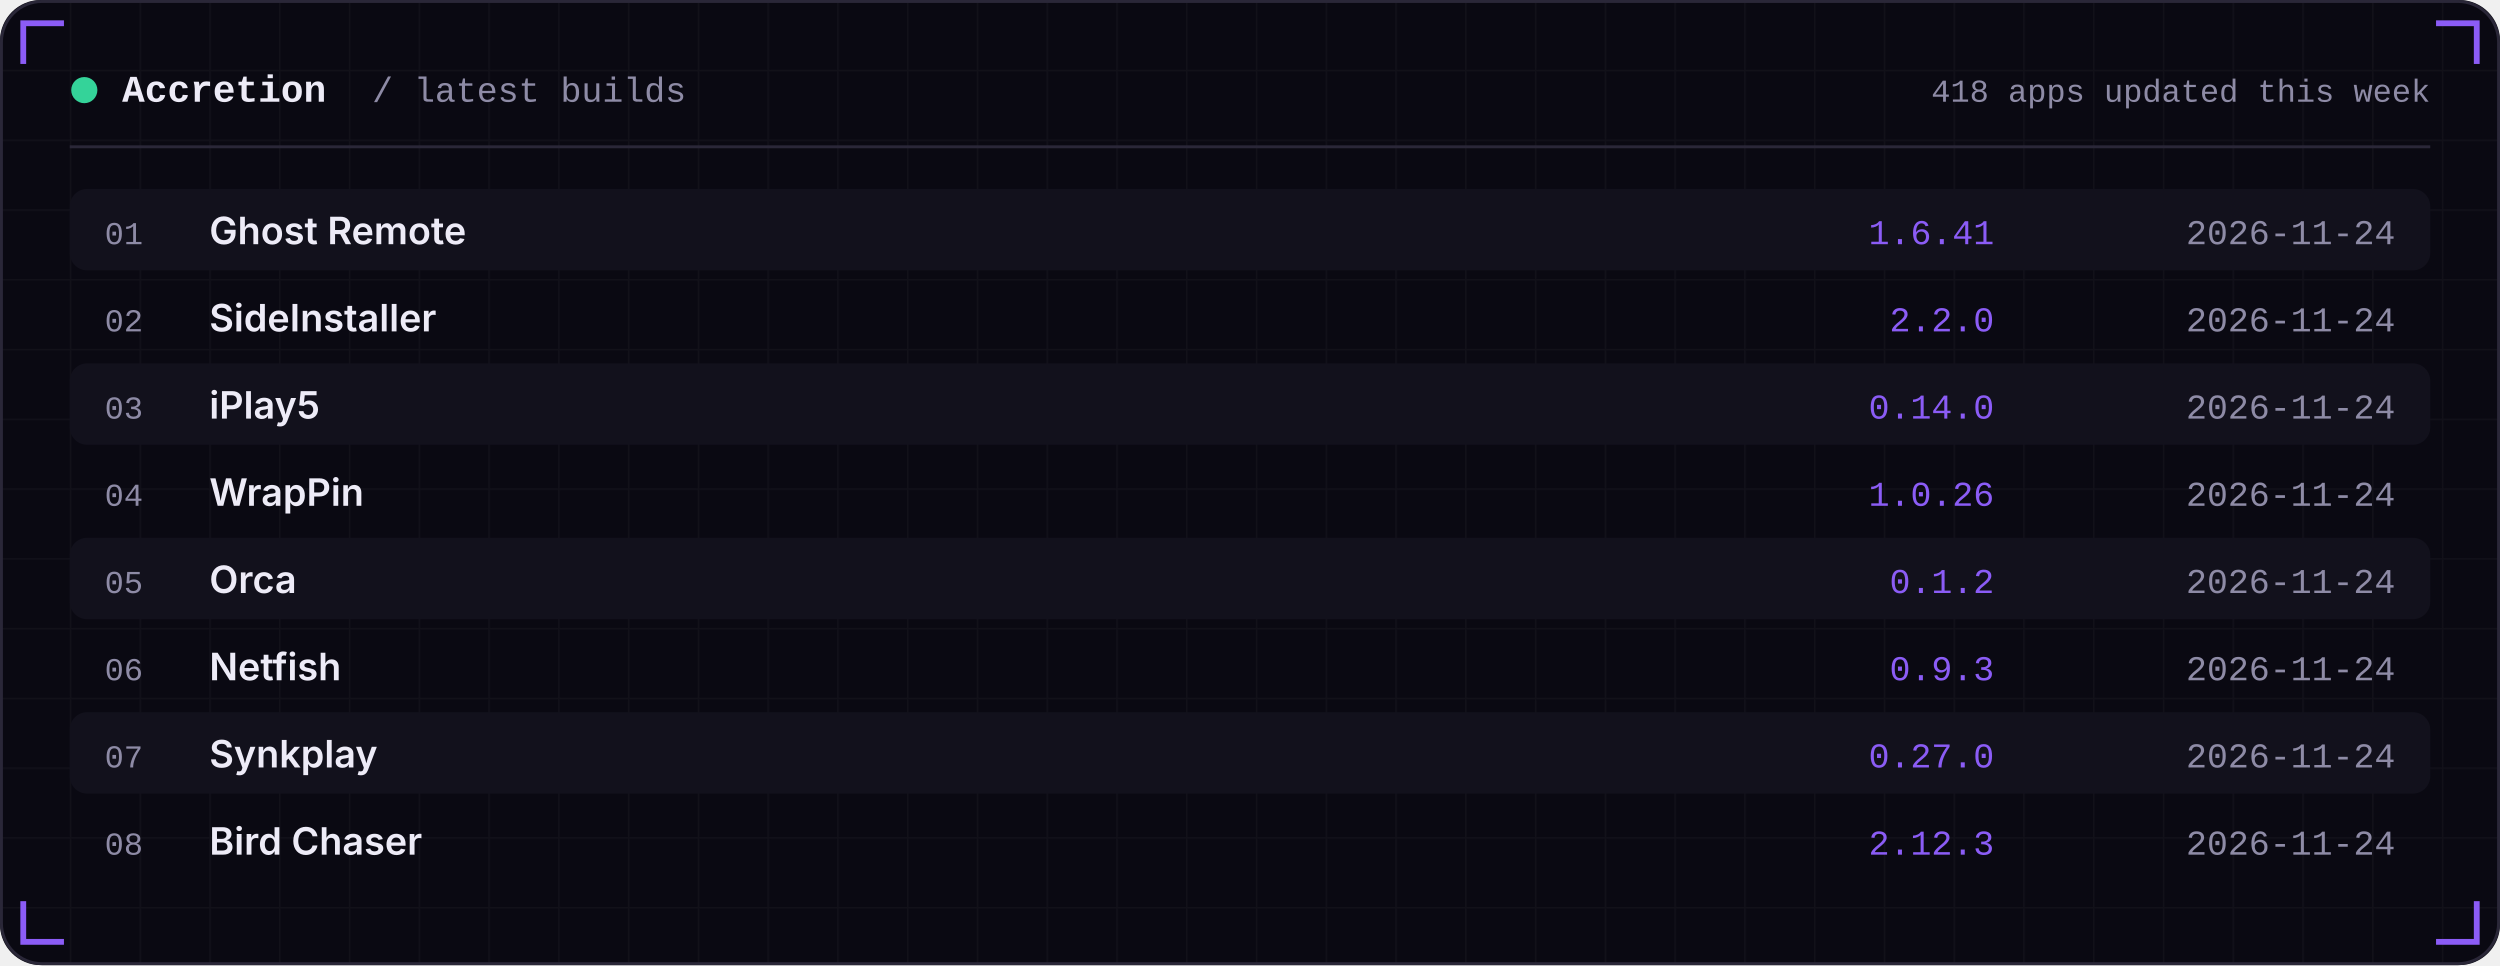
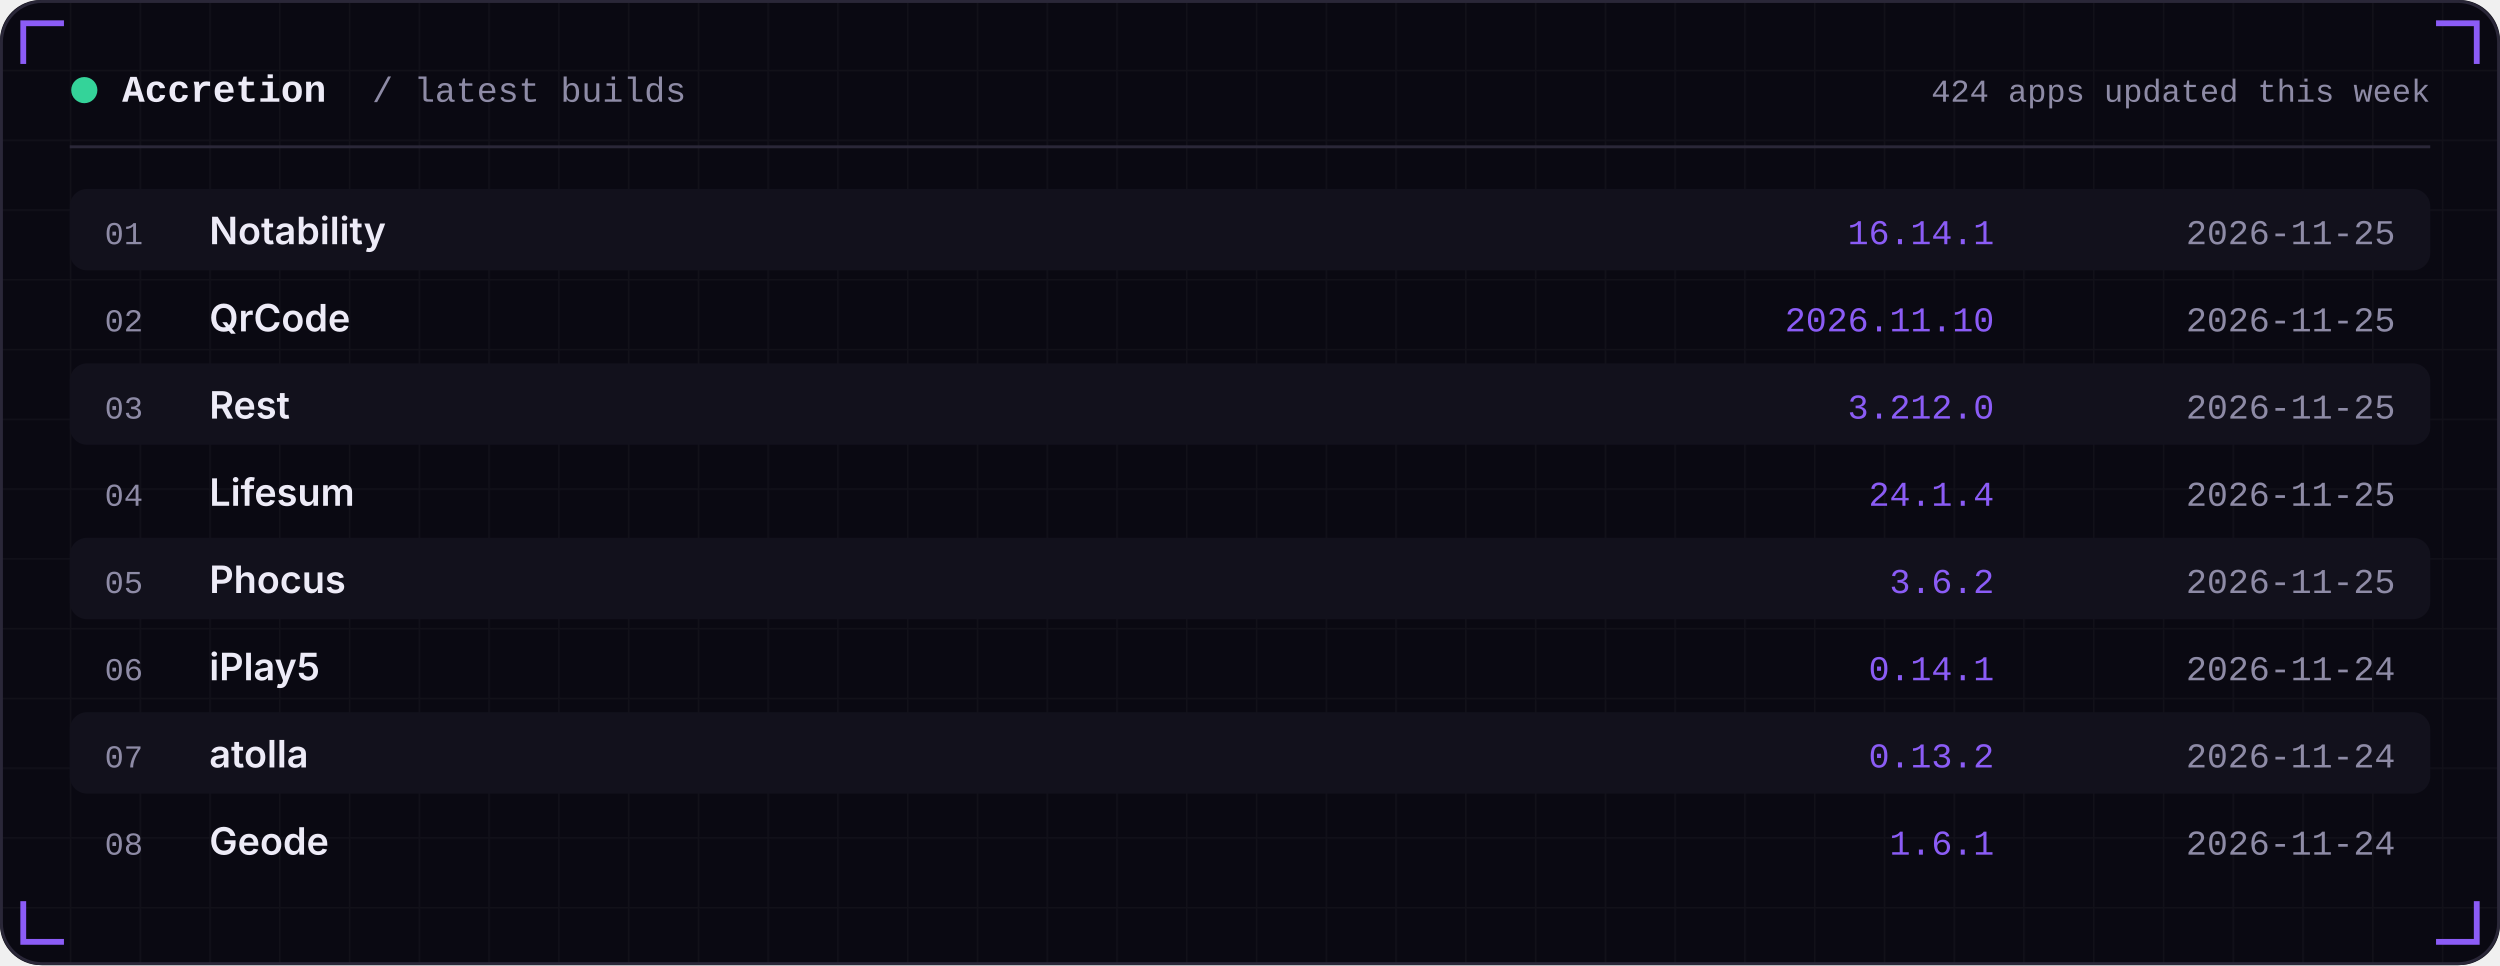
<svg xmlns="http://www.w3.org/2000/svg" width="860" height="332" viewBox="0 0 860 332" role="img">
  <defs>
    <linearGradient id="area" x1="0" x2="0" y1="0" y2="1">
      <stop offset="0" stop-color="#8B5CF6" stop-opacity="0.35" />
      <stop offset="1" stop-color="#8B5CF6" stop-opacity="0" />
    </linearGradient>
    <pattern id="grid" width="24" height="24" patternUnits="userSpaceOnUse">
      <path d="M24 0H0V24" fill="none" stroke="#FFFFFF" stroke-opacity="0.035" />
    </pattern>
  </defs>
  <rect width="860" height="332" rx="14" fill="#0A0912" />
  <rect width="860" height="332" rx="14" fill="url(#grid)" />
  <rect x="0.5" y="0.5" width="859" height="331" rx="14" fill="none" stroke="#2A2738" />
  <path d="M8 22 V8 H22" stroke="#8B5CF6" stroke-width="2" fill="none" />
  <path d="M852 22 V8 H838" stroke="#8B5CF6" stroke-width="2" fill="none" />
  <path d="M8 310 V324 H22" stroke="#8B5CF6" stroke-width="2" fill="none" />
  <path d="M852 310 V324 H838" stroke="#8B5CF6" stroke-width="2" fill="none" />
  <circle cx="29" cy="31" r="4.5" fill="#34D399" />
  <text x="42" y="35" font-family="ui-monospace,SFMono-Regular,Menlo,Consolas,'Liberation Mono',monospace" font-size="13" font-weight="600" fill="#EDEBF7" text-anchor="start" letter-spacing="0">Accretion</text>
  <text x="128" y="35" font-family="ui-monospace,SFMono-Regular,Menlo,Consolas,'Liberation Mono',monospace" font-size="12" font-weight="400" fill="#8E8BA6" text-anchor="start" letter-spacing="0">/ latest builds</text>
-   <text x="836" y="35" font-family="ui-monospace,SFMono-Regular,Menlo,Consolas,'Liberation Mono',monospace" font-size="11" font-weight="400" fill="#8E8BA6" text-anchor="end" letter-spacing="0">418 apps updated this week</text>
+   <text x="836" y="35" font-family="ui-monospace,SFMono-Regular,Menlo,Consolas,'Liberation Mono',monospace" font-size="11" font-weight="400" fill="#8E8BA6" text-anchor="end" letter-spacing="0">424 apps updated this week</text>
  <rect x="24" y="50" width="812" height="1" fill="#2A2738" />
  <rect x="24" y="65" width="812" height="28" rx="6" fill="#12111C" />
  <text x="36" y="84" font-family="ui-monospace,SFMono-Regular,Menlo,Consolas,'Liberation Mono',monospace" font-size="11" font-weight="400" fill="#8E8BA6" text-anchor="start" letter-spacing="0">01</text>
-   <text x="72" y="84" font-family="-apple-system,BlinkMacSystemFont,'Segoe UI',Inter,Helvetica,Arial,sans-serif" font-size="13" font-weight="600" fill="#EDEBF7" text-anchor="start" letter-spacing="0">Ghost Remote</text>
-   <text x="686" y="84" font-family="ui-monospace,SFMono-Regular,Menlo,Consolas,'Liberation Mono',monospace" font-size="12" font-weight="400" fill="#8B5CF6" text-anchor="end" letter-spacing="0">1.6.41</text>
-   <text x="824" y="84" font-family="ui-monospace,SFMono-Regular,Menlo,Consolas,'Liberation Mono',monospace" font-size="12" font-weight="400" fill="#8E8BA6" text-anchor="end" letter-spacing="0">2026-11-24</text>
+   <text x="72" y="84" font-family="-apple-system,BlinkMacSystemFont,'Segoe UI',Inter,Helvetica,Arial,sans-serif" font-size="13" font-weight="600" fill="#EDEBF7" text-anchor="start" letter-spacing="0">Notability</text>
+   <text x="686" y="84" font-family="ui-monospace,SFMono-Regular,Menlo,Consolas,'Liberation Mono',monospace" font-size="12" font-weight="400" fill="#8B5CF6" text-anchor="end" letter-spacing="0">16.14.1</text>
+   <text x="824" y="84" font-family="ui-monospace,SFMono-Regular,Menlo,Consolas,'Liberation Mono',monospace" font-size="12" font-weight="400" fill="#8E8BA6" text-anchor="end" letter-spacing="0">2026-11-25</text>
  <text x="36" y="114" font-family="ui-monospace,SFMono-Regular,Menlo,Consolas,'Liberation Mono',monospace" font-size="11" font-weight="400" fill="#8E8BA6" text-anchor="start" letter-spacing="0">02</text>
-   <text x="72" y="114" font-family="-apple-system,BlinkMacSystemFont,'Segoe UI',Inter,Helvetica,Arial,sans-serif" font-size="13" font-weight="600" fill="#EDEBF7" text-anchor="start" letter-spacing="0">SideInstaller</text>
-   <text x="686" y="114" font-family="ui-monospace,SFMono-Regular,Menlo,Consolas,'Liberation Mono',monospace" font-size="12" font-weight="400" fill="#8B5CF6" text-anchor="end" letter-spacing="0">2.2.0</text>
-   <text x="824" y="114" font-family="ui-monospace,SFMono-Regular,Menlo,Consolas,'Liberation Mono',monospace" font-size="12" font-weight="400" fill="#8E8BA6" text-anchor="end" letter-spacing="0">2026-11-24</text>
+   <text x="72" y="114" font-family="-apple-system,BlinkMacSystemFont,'Segoe UI',Inter,Helvetica,Arial,sans-serif" font-size="13" font-weight="600" fill="#EDEBF7" text-anchor="start" letter-spacing="0">QrCode</text>
+   <text x="686" y="114" font-family="ui-monospace,SFMono-Regular,Menlo,Consolas,'Liberation Mono',monospace" font-size="12" font-weight="400" fill="#8B5CF6" text-anchor="end" letter-spacing="0">2026.11.10</text>
+   <text x="824" y="114" font-family="ui-monospace,SFMono-Regular,Menlo,Consolas,'Liberation Mono',monospace" font-size="12" font-weight="400" fill="#8E8BA6" text-anchor="end" letter-spacing="0">2026-11-25</text>
  <rect x="24" y="125" width="812" height="28" rx="6" fill="#12111C" />
  <text x="36" y="144" font-family="ui-monospace,SFMono-Regular,Menlo,Consolas,'Liberation Mono',monospace" font-size="11" font-weight="400" fill="#8E8BA6" text-anchor="start" letter-spacing="0">03</text>
-   <text x="72" y="144" font-family="-apple-system,BlinkMacSystemFont,'Segoe UI',Inter,Helvetica,Arial,sans-serif" font-size="13" font-weight="600" fill="#EDEBF7" text-anchor="start" letter-spacing="0">iPlay5</text>
-   <text x="686" y="144" font-family="ui-monospace,SFMono-Regular,Menlo,Consolas,'Liberation Mono',monospace" font-size="12" font-weight="400" fill="#8B5CF6" text-anchor="end" letter-spacing="0">0.14.0</text>
-   <text x="824" y="144" font-family="ui-monospace,SFMono-Regular,Menlo,Consolas,'Liberation Mono',monospace" font-size="12" font-weight="400" fill="#8E8BA6" text-anchor="end" letter-spacing="0">2026-11-24</text>
+   <text x="72" y="144" font-family="-apple-system,BlinkMacSystemFont,'Segoe UI',Inter,Helvetica,Arial,sans-serif" font-size="13" font-weight="600" fill="#EDEBF7" text-anchor="start" letter-spacing="0">Rest</text>
+   <text x="686" y="144" font-family="ui-monospace,SFMono-Regular,Menlo,Consolas,'Liberation Mono',monospace" font-size="12" font-weight="400" fill="#8B5CF6" text-anchor="end" letter-spacing="0">3.212.0</text>
+   <text x="824" y="144" font-family="ui-monospace,SFMono-Regular,Menlo,Consolas,'Liberation Mono',monospace" font-size="12" font-weight="400" fill="#8E8BA6" text-anchor="end" letter-spacing="0">2026-11-25</text>
  <text x="36" y="174" font-family="ui-monospace,SFMono-Regular,Menlo,Consolas,'Liberation Mono',monospace" font-size="11" font-weight="400" fill="#8E8BA6" text-anchor="start" letter-spacing="0">04</text>
-   <text x="72" y="174" font-family="-apple-system,BlinkMacSystemFont,'Segoe UI',Inter,Helvetica,Arial,sans-serif" font-size="13" font-weight="600" fill="#EDEBF7" text-anchor="start" letter-spacing="0">WrapPin</text>
-   <text x="686" y="174" font-family="ui-monospace,SFMono-Regular,Menlo,Consolas,'Liberation Mono',monospace" font-size="12" font-weight="400" fill="#8B5CF6" text-anchor="end" letter-spacing="0">1.0.26</text>
-   <text x="824" y="174" font-family="ui-monospace,SFMono-Regular,Menlo,Consolas,'Liberation Mono',monospace" font-size="12" font-weight="400" fill="#8E8BA6" text-anchor="end" letter-spacing="0">2026-11-24</text>
+   <text x="72" y="174" font-family="-apple-system,BlinkMacSystemFont,'Segoe UI',Inter,Helvetica,Arial,sans-serif" font-size="13" font-weight="600" fill="#EDEBF7" text-anchor="start" letter-spacing="0">Lifesum</text>
+   <text x="686" y="174" font-family="ui-monospace,SFMono-Regular,Menlo,Consolas,'Liberation Mono',monospace" font-size="12" font-weight="400" fill="#8B5CF6" text-anchor="end" letter-spacing="0">24.1.4</text>
+   <text x="824" y="174" font-family="ui-monospace,SFMono-Regular,Menlo,Consolas,'Liberation Mono',monospace" font-size="12" font-weight="400" fill="#8E8BA6" text-anchor="end" letter-spacing="0">2026-11-25</text>
  <rect x="24" y="185" width="812" height="28" rx="6" fill="#12111C" />
  <text x="36" y="204" font-family="ui-monospace,SFMono-Regular,Menlo,Consolas,'Liberation Mono',monospace" font-size="11" font-weight="400" fill="#8E8BA6" text-anchor="start" letter-spacing="0">05</text>
-   <text x="72" y="204" font-family="-apple-system,BlinkMacSystemFont,'Segoe UI',Inter,Helvetica,Arial,sans-serif" font-size="13" font-weight="600" fill="#EDEBF7" text-anchor="start" letter-spacing="0">Orca</text>
-   <text x="686" y="204" font-family="ui-monospace,SFMono-Regular,Menlo,Consolas,'Liberation Mono',monospace" font-size="12" font-weight="400" fill="#8B5CF6" text-anchor="end" letter-spacing="0">0.1.2</text>
-   <text x="824" y="204" font-family="ui-monospace,SFMono-Regular,Menlo,Consolas,'Liberation Mono',monospace" font-size="12" font-weight="400" fill="#8E8BA6" text-anchor="end" letter-spacing="0">2026-11-24</text>
+   <text x="72" y="204" font-family="-apple-system,BlinkMacSystemFont,'Segoe UI',Inter,Helvetica,Arial,sans-serif" font-size="13" font-weight="600" fill="#EDEBF7" text-anchor="start" letter-spacing="0">Phocus</text>
+   <text x="686" y="204" font-family="ui-monospace,SFMono-Regular,Menlo,Consolas,'Liberation Mono',monospace" font-size="12" font-weight="400" fill="#8B5CF6" text-anchor="end" letter-spacing="0">3.6.2</text>
+   <text x="824" y="204" font-family="ui-monospace,SFMono-Regular,Menlo,Consolas,'Liberation Mono',monospace" font-size="12" font-weight="400" fill="#8E8BA6" text-anchor="end" letter-spacing="0">2026-11-25</text>
  <text x="36" y="234" font-family="ui-monospace,SFMono-Regular,Menlo,Consolas,'Liberation Mono',monospace" font-size="11" font-weight="400" fill="#8E8BA6" text-anchor="start" letter-spacing="0">06</text>
-   <text x="72" y="234" font-family="-apple-system,BlinkMacSystemFont,'Segoe UI',Inter,Helvetica,Arial,sans-serif" font-size="13" font-weight="600" fill="#EDEBF7" text-anchor="start" letter-spacing="0">Netfish</text>
-   <text x="686" y="234" font-family="ui-monospace,SFMono-Regular,Menlo,Consolas,'Liberation Mono',monospace" font-size="12" font-weight="400" fill="#8B5CF6" text-anchor="end" letter-spacing="0">0.9.3</text>
+   <text x="72" y="234" font-family="-apple-system,BlinkMacSystemFont,'Segoe UI',Inter,Helvetica,Arial,sans-serif" font-size="13" font-weight="600" fill="#EDEBF7" text-anchor="start" letter-spacing="0">iPlay5</text>
+   <text x="686" y="234" font-family="ui-monospace,SFMono-Regular,Menlo,Consolas,'Liberation Mono',monospace" font-size="12" font-weight="400" fill="#8B5CF6" text-anchor="end" letter-spacing="0">0.14.1</text>
  <text x="824" y="234" font-family="ui-monospace,SFMono-Regular,Menlo,Consolas,'Liberation Mono',monospace" font-size="12" font-weight="400" fill="#8E8BA6" text-anchor="end" letter-spacing="0">2026-11-24</text>
  <rect x="24" y="245" width="812" height="28" rx="6" fill="#12111C" />
  <text x="36" y="264" font-family="ui-monospace,SFMono-Regular,Menlo,Consolas,'Liberation Mono',monospace" font-size="11" font-weight="400" fill="#8E8BA6" text-anchor="start" letter-spacing="0">07</text>
-   <text x="72" y="264" font-family="-apple-system,BlinkMacSystemFont,'Segoe UI',Inter,Helvetica,Arial,sans-serif" font-size="13" font-weight="600" fill="#EDEBF7" text-anchor="start" letter-spacing="0">Synkplay</text>
-   <text x="686" y="264" font-family="ui-monospace,SFMono-Regular,Menlo,Consolas,'Liberation Mono',monospace" font-size="12" font-weight="400" fill="#8B5CF6" text-anchor="end" letter-spacing="0">0.27.0</text>
+   <text x="72" y="264" font-family="-apple-system,BlinkMacSystemFont,'Segoe UI',Inter,Helvetica,Arial,sans-serif" font-size="13" font-weight="600" fill="#EDEBF7" text-anchor="start" letter-spacing="0">atolla</text>
+   <text x="686" y="264" font-family="ui-monospace,SFMono-Regular,Menlo,Consolas,'Liberation Mono',monospace" font-size="12" font-weight="400" fill="#8B5CF6" text-anchor="end" letter-spacing="0">0.13.2</text>
  <text x="824" y="264" font-family="ui-monospace,SFMono-Regular,Menlo,Consolas,'Liberation Mono',monospace" font-size="12" font-weight="400" fill="#8E8BA6" text-anchor="end" letter-spacing="0">2026-11-24</text>
  <text x="36" y="294" font-family="ui-monospace,SFMono-Regular,Menlo,Consolas,'Liberation Mono',monospace" font-size="11" font-weight="400" fill="#8E8BA6" text-anchor="start" letter-spacing="0">08</text>
-   <text x="72" y="294" font-family="-apple-system,BlinkMacSystemFont,'Segoe UI',Inter,Helvetica,Arial,sans-serif" font-size="13" font-weight="600" fill="#EDEBF7" text-anchor="start" letter-spacing="0">Bird Chaser</text>
-   <text x="686" y="294" font-family="ui-monospace,SFMono-Regular,Menlo,Consolas,'Liberation Mono',monospace" font-size="12" font-weight="400" fill="#8B5CF6" text-anchor="end" letter-spacing="0">2.12.3</text>
+   <text x="72" y="294" font-family="-apple-system,BlinkMacSystemFont,'Segoe UI',Inter,Helvetica,Arial,sans-serif" font-size="13" font-weight="600" fill="#EDEBF7" text-anchor="start" letter-spacing="0">Geode</text>
+   <text x="686" y="294" font-family="ui-monospace,SFMono-Regular,Menlo,Consolas,'Liberation Mono',monospace" font-size="12" font-weight="400" fill="#8B5CF6" text-anchor="end" letter-spacing="0">1.6.1</text>
  <text x="824" y="294" font-family="ui-monospace,SFMono-Regular,Menlo,Consolas,'Liberation Mono',monospace" font-size="12" font-weight="400" fill="#8E8BA6" text-anchor="end" letter-spacing="0">2026-11-24</text>
</svg>
